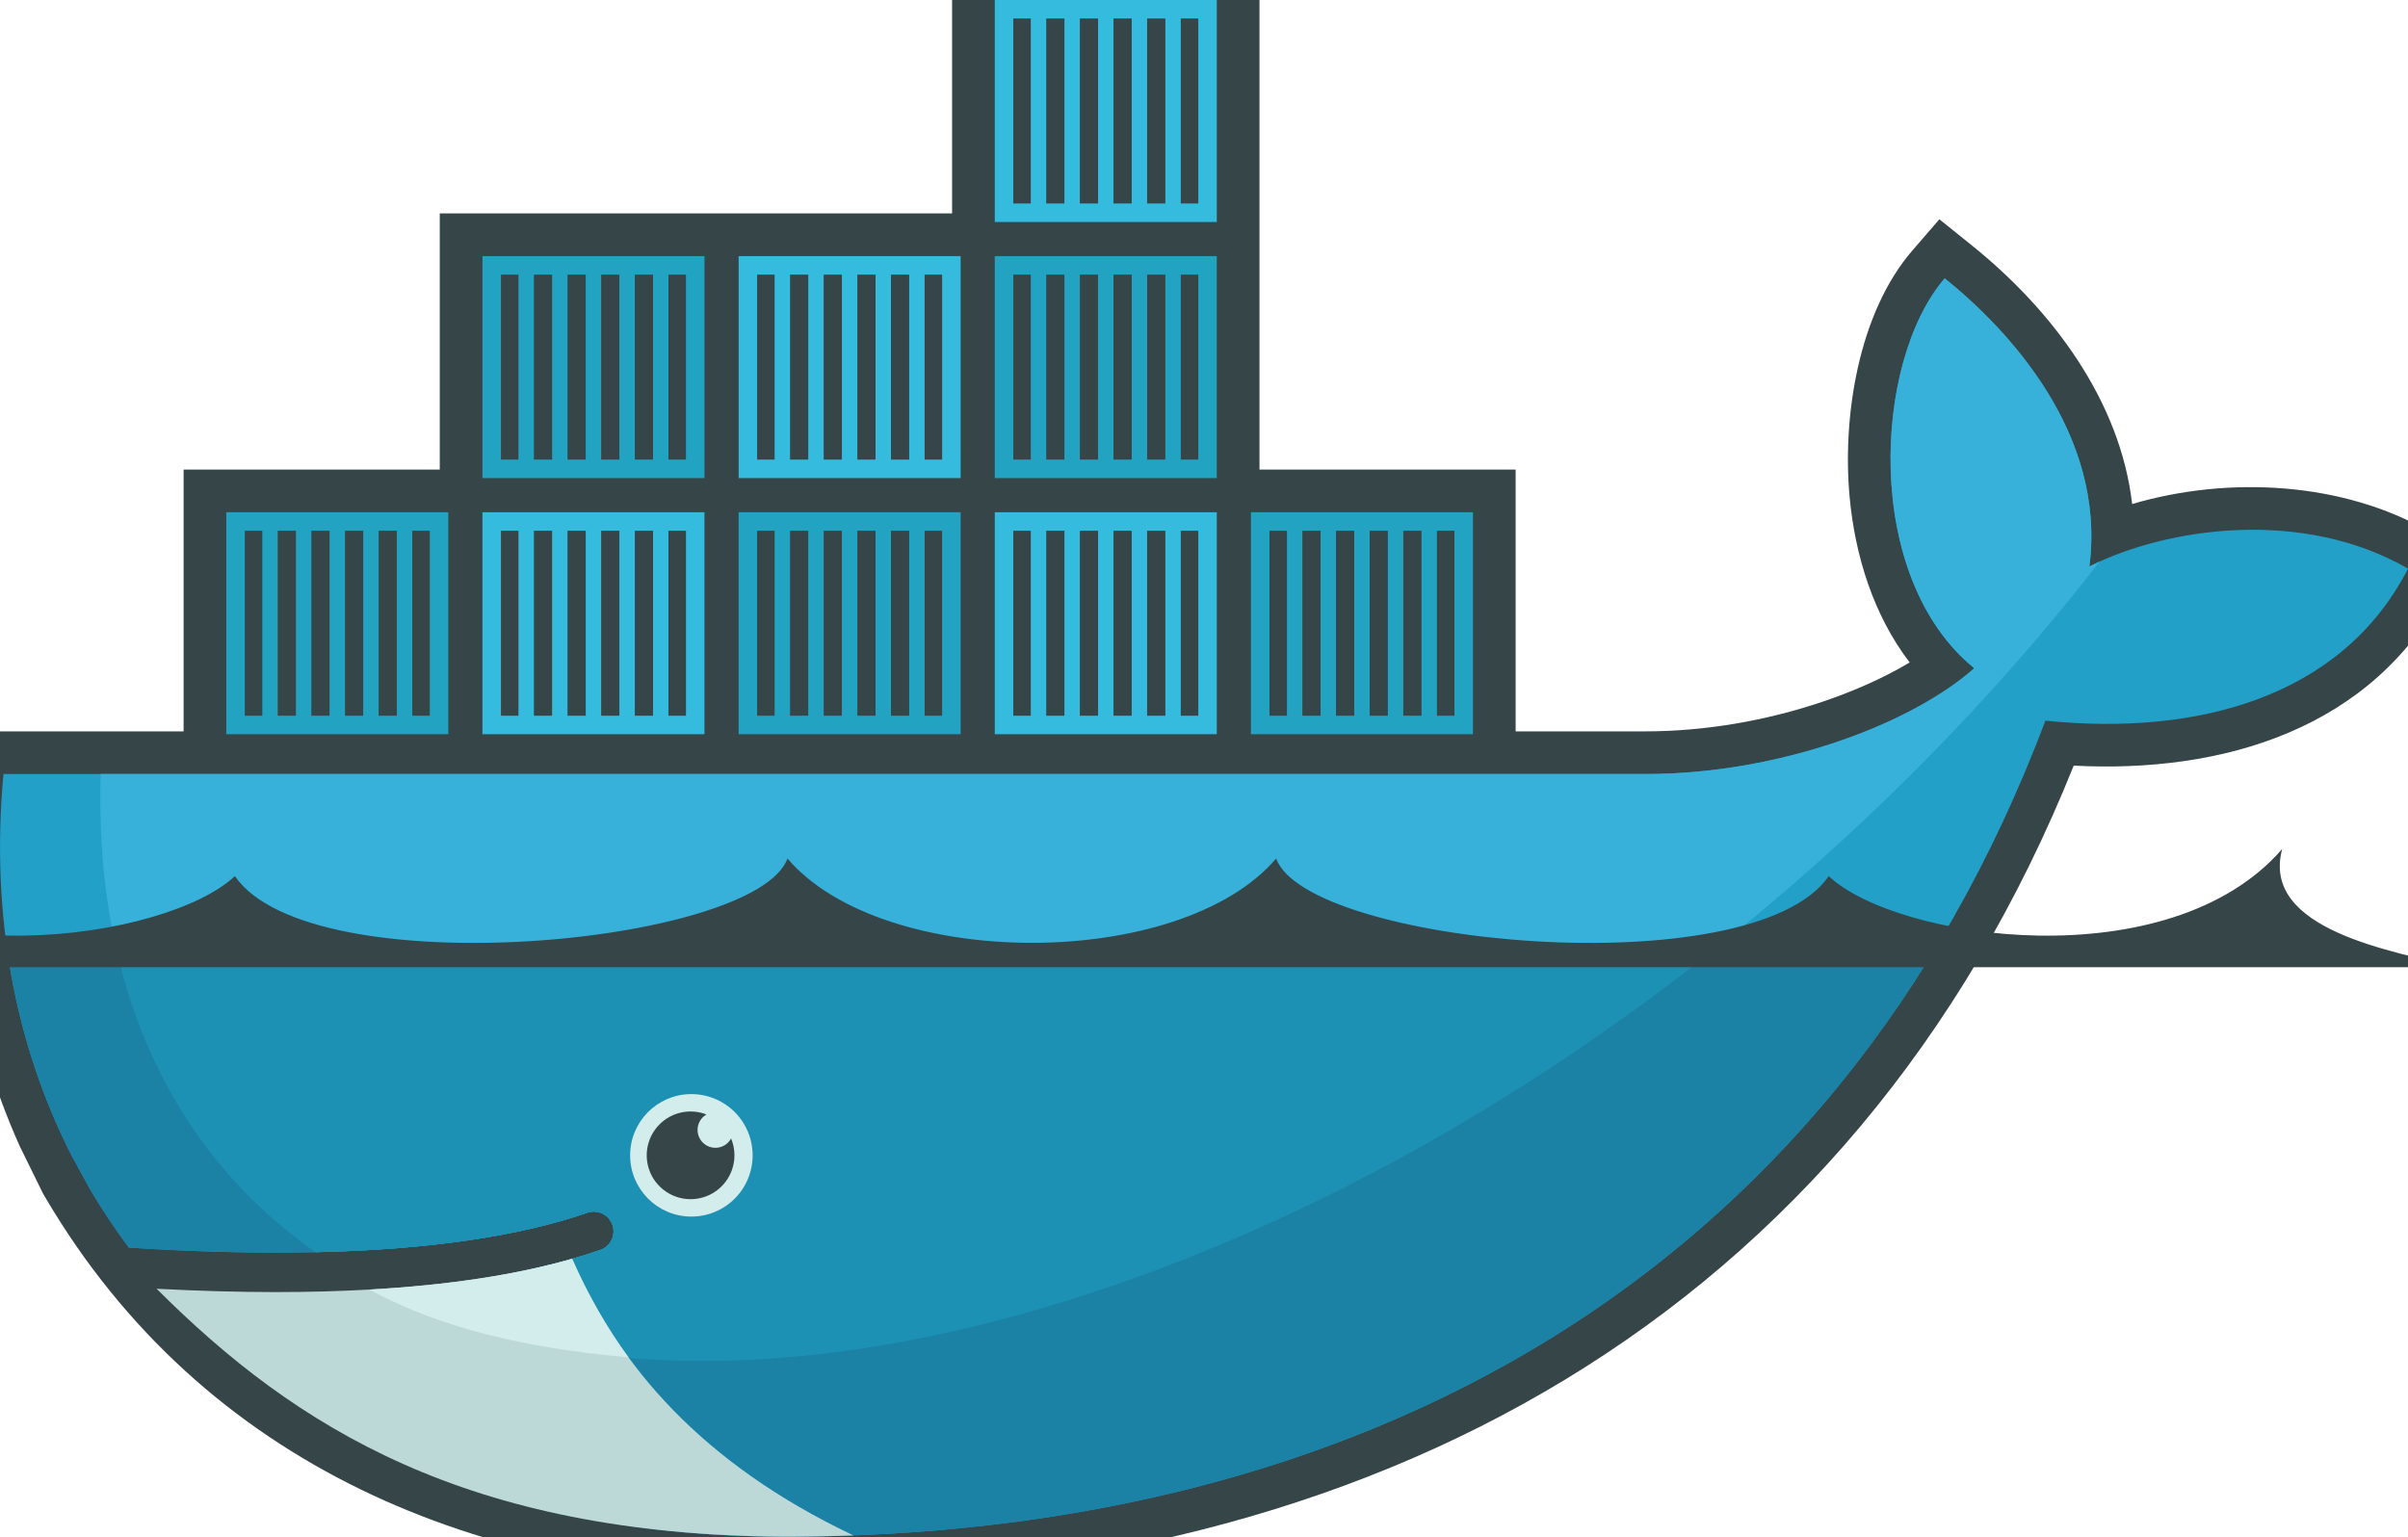
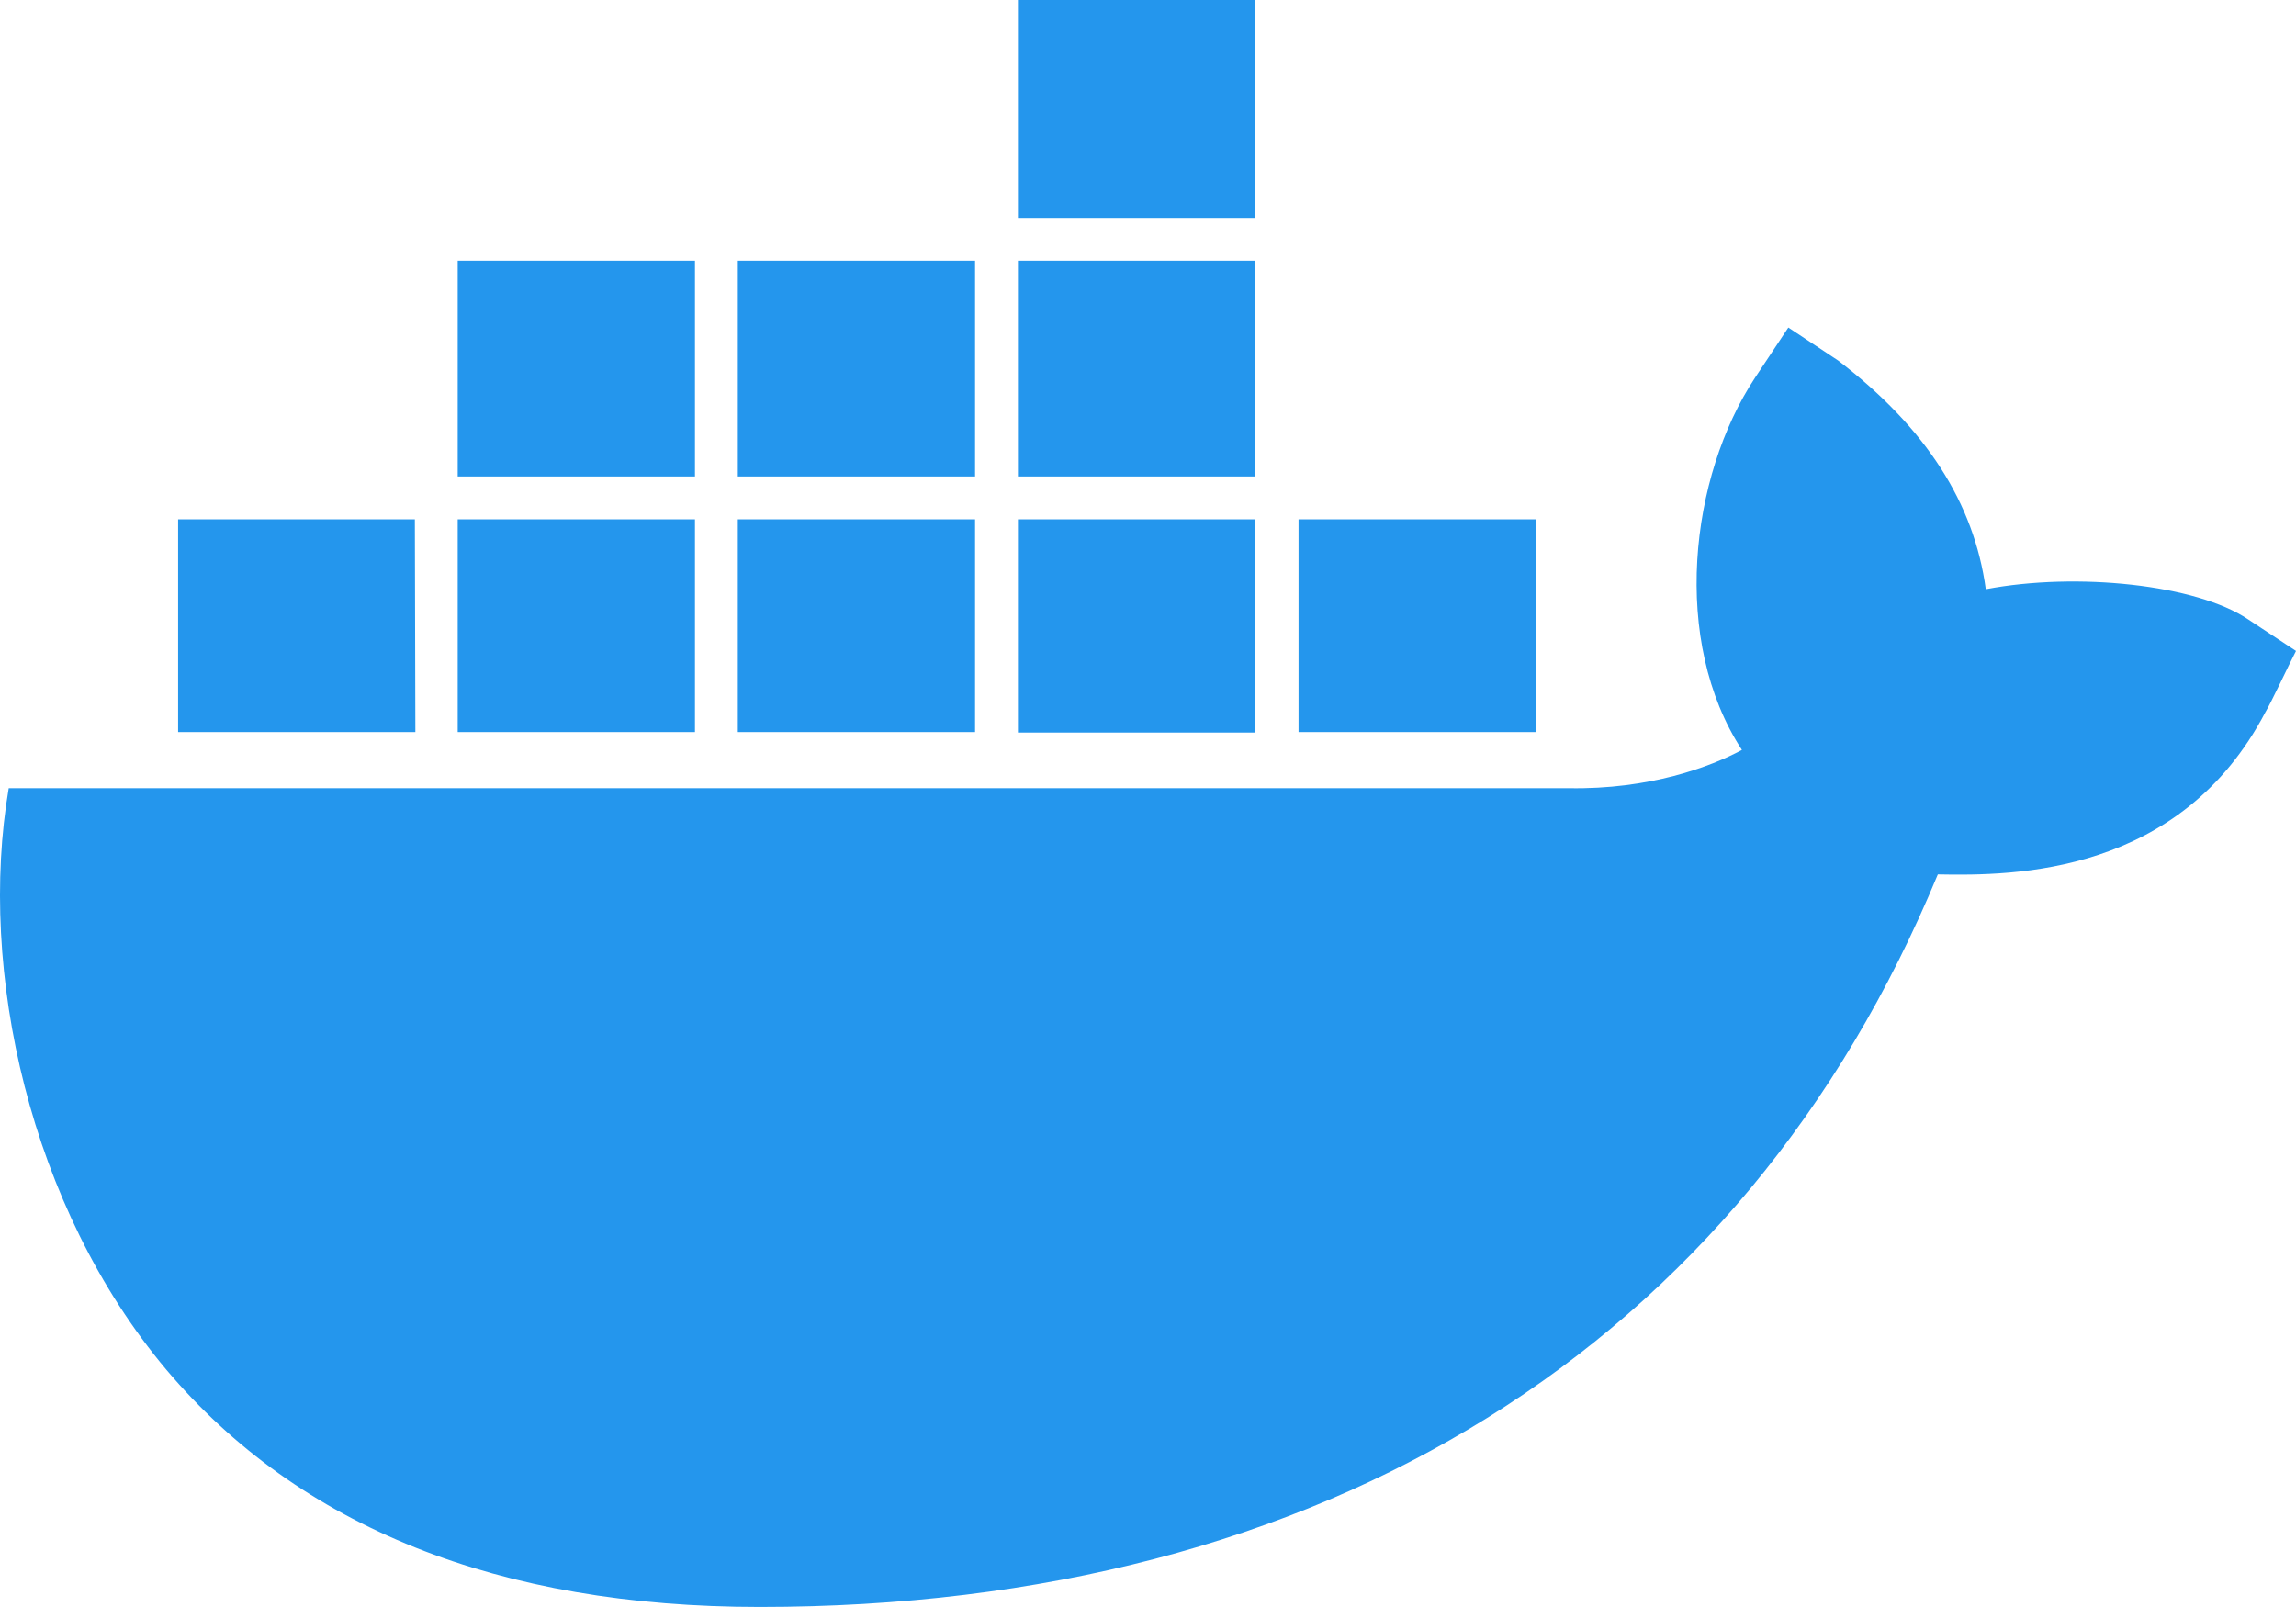
- <svg xmlns="http://www.w3.org/2000/svg" viewBox="35.06 3.81 214.95 137.20">
-   <g fill="none" fill-rule="evenodd">
-     <path d="M38.617 173.984v-16.362c0-2.15 1.344-3.877 3.57-3.877h.616c2.225 0 3.563 1.729 3.563 3.877v34.447c0 8.4-4.15 15.084-11.382 19.342a21.374 21.374 0 0 1-10.945 2.985h-1.537c-8.402 0-15.077-4.153-19.342-11.38a21.314 21.314 0 0 1-2.984-10.947v-1.535c0-8.403 4.152-15.083 11.378-19.349a21.298 21.298 0 0 1 10.948-2.985h1.537c5.686 0 10.51 2.204 14.578 5.784zM7.924 191.3c0 6.068 2.941 10.63 8.258 13.54 2.15 1.176 4.484 1.808 6.937 1.808 5.956 0 10.374-2.81 13.421-7.857 1.417-2.348 2.077-4.917 2.077-7.648 0-5.26-2.49-9.365-6.729-12.414-2.57-1.848-5.463-2.775-8.618-2.775-6.492 0-11.164 3.28-13.968 9.106-.946 1.97-1.378 4.061-1.378 6.24zm65.324-23.1h1.074c8.978 0 15.806 4.355 20.133 12.192 1.73 3.135 2.656 6.557 2.656 10.142v1.535c0 8.4-4.142 15.093-11.385 19.343-3.353 1.967-7.057 2.984-10.943 2.984h-1.535c-8.402 0-15.079-4.153-19.342-11.38a21.316 21.316 0 0 1-2.987-10.947v-1.535c0-8.404 4.169-15.062 11.377-19.347 3.351-1.991 7.058-2.987 10.952-2.987zm-14.58 23.1c0 5.89 2.89 10.223 7.865 13.27 2.336 1.43 4.909 2.078 7.638 2.078 5.82 0 10.122-2.951 13.116-7.863 1.428-2.342 2.074-4.915 2.074-7.642 0-5.477-2.638-9.661-7.148-12.693-2.471-1.663-5.222-2.496-8.198-2.496-6.492 0-11.164 3.28-13.967 9.106-.948 1.97-1.38 4.061-1.38 6.24zm70.656-14.727c-1.17-.548-3.36-.73-4.624-.778-6.474-.244-11.158 3.402-13.906 9.113-.949 1.97-1.382 4.055-1.382 6.235 0 6.637 3.485 11.284 9.409 14.117 2.164 1.034 4.958 1.23 7.323 1.23 2.08 0 5.02-1.274 6.866-2.151l.32-.152h1.433l.158.032c1.762.367 3.092 1.484 3.092 3.38v.767c0 4.718-8.622 5.798-11.912 6.028-11.61.803-20.293-5.573-23.603-16.647-.575-1.923-.834-3.833-.834-5.837v-1.533c0-8.403 4.17-15.059 11.377-19.34 3.351-1.99 7.057-2.99 10.95-2.99h1.536c4.13 0 7.934 1.173 11.344 3.502l.28.194.177.292c.368.61.685 1.316.685 2.042v.767c0 1.978-1.48 3.042-3.266 3.386l-.148.026h-.458c-1.156 0-3.785-1.197-4.817-1.683zm25.134 5.247c3.01-3.014 6.03-6.022 9.085-8.986.851-.827 4.074-4.327 5.343-4.327h1.388l.158.033c1.768.367 3.092 1.486 3.092 3.386v.766c0 1.296-1.518 2.802-2.355 3.689-1.78 1.887-3.654 3.712-5.476 5.56l-9.362 9.504c4.031 4.04 8.058 8.083 12.056 12.154a313.304 313.304 0 0 1 3.301 3.396c.385.405.953.909 1.276 1.47.347.526.56 1.119.56 1.752v.8l-.045.185c-.435 1.768-1.557 3.194-3.516 3.194h-.617c-1.282 0-2.73-1.45-3.608-2.279-1.81-1.706-3.557-3.5-5.331-5.243l-5.949-5.84v9.334c0 2.15-1.346 3.878-3.569 3.878h-.61c-2.226 0-3.57-1.728-3.57-3.878v-52.596c0-2.15 1.345-3.87 3.57-3.87h.61c2.223 0 3.569 1.72 3.569 3.87v24.048zm96.577-13.313h.77c2.324 0 3.875 1.566 3.875 3.877 0 3.208-3.067 4.029-5.72 4.029-3.48 0-6.803 2.107-9.202 4.47-2.991 2.949-4.3 6.726-4.3 10.878v18.759c0 2.15-1.343 3.876-3.57 3.876h-.612c-2.227 0-3.569-1.725-3.569-3.876v-19.836c0-7.617 3.708-13.835 9.89-18.196 3.691-2.605 7.919-3.98 12.438-3.98zm-55.074 37.176c2.82.985 6.035.844 8.928.34 1.48-.629 5.264-2.28 6.656-2.038l.217.037.2.098c.85.412 1.661.995 2.095 1.86 1.014 2.027.527 4.065-1.465 5.216l-.663.383c-7.35 4.242-15.168 3.654-22.495-.308-3.503-1.894-6.183-4.705-8.16-8.132l-.462-.801c-4.719-8.172-4.082-16.768 1.24-24.539 1.837-2.686 4.238-4.761 7.045-6.384l1.062-.613c6.922-3.996 14.341-3.722 21.45-.215 3.823 1.886 6.92 4.697 9.054 8.394l.384.666c1.55 2.686-.458 5.026-2.531 6.626-2.406 1.856-4.835 4.09-7.141 6.08-5.142 4.439-10.276 8.888-15.414 13.33zm-6.655-4.674c5.75-4.93 11.502-9.865 17.237-14.816 1.96-1.69 4.109-3.444 6.053-5.221-1.56-1.966-4.166-3.383-6.38-4.228-4.47-1.703-8.877-1.131-12.976 1.235-5.365 3.098-7.65 8.031-7.45 14.17.08 2.418.73 4.748 2.013 6.805.452.725.957 1.406 1.503 2.055zM147.488 45.732h22.866v23.375h11.561c5.34 0 10.831-.951 15.887-2.664 2.485-.843 5.273-2.015 7.724-3.49-3.228-4.214-4.876-9.535-5.36-14.78-.66-7.135.78-16.421 5.608-22.005l2.404-2.78 2.864 2.303c7.211 5.793 13.276 13.889 14.345 23.118 8.683-2.554 18.878-1.95 26.531 2.467l3.14 1.812-1.652 3.226C246.933 68.946 233.4 72.86 220.17 72.167c-19.797 49.309-62.898 72.653-115.157 72.653-27 0-51.77-10.093-65.876-34.047l-.231-.39-2.055-4.182c-4.768-10.544-6.352-22.095-5.278-33.637l.323-3.457H51.45V45.732h22.865V22.866h45.733V0h27.44v45.732" fill="#364548" />
-     <path d="M221.57 54.38c1.533-11.916-7.384-21.275-12.914-25.719-6.373 7.368-7.363 26.678 2.635 34.808-5.58 4.956-17.337 9.448-29.376 9.448H35.37c-1.17 12.567 1.036 24.14 6.075 34.045l1.667 3.05a56.536 56.536 0 0 0 3.455 5.184c6.025.387 11.58.52 16.662.408h.002c9.987-.22 18.136-1.4 24.312-3.54a1.761 1.761 0 0 1 1.153 3.326c-.822.286-1.678.552-2.562.805h-.003c-4.863 1.389-10.078 2.323-16.806 2.738.4.007-.416.06-.418.06-.229.015-.517.048-.747.06-2.648.149-5.506.18-8.428.18-3.196 0-6.343-.06-9.862-.24l-.09.06c12.21 13.724 31.302 21.955 55.234 21.955 50.648 0 93.608-22.452 112.632-72.857 13.496 1.385 26.467-2.057 32.367-13.575-9.398-5.423-21.484-3.694-28.443-.196" fill="#22A0C8" />
-     <path d="M221.57 54.38c1.533-11.916-7.384-21.275-12.914-25.719-6.373 7.368-7.363 26.678 2.635 34.808-5.58 4.956-17.337 9.448-29.376 9.448H44.048c-.598 19.246 6.544 33.855 19.18 42.687h.003c9.987-.22 18.136-1.4 24.312-3.54a1.761 1.761 0 0 1 1.153 3.326c-.822.286-1.678.552-2.562.805h-.003c-4.863 1.389-10.526 2.443-17.254 2.858-.002 0-.163-.155-.165-.155 17.237 8.842 42.23 8.81 70.885-2.197 32.13-12.344 62.029-35.86 82.89-62.757-.314.142-.62.287-.917.436" fill="#37B1D9" />
-     <path d="M35.645 88.186c.91 6.732 2.88 13.035 5.8 18.776l1.667 3.05a56.432 56.432 0 0 0 3.455 5.184c6.026.387 11.581.52 16.664.408 9.987-.22 18.136-1.4 24.312-3.54a1.761 1.761 0 0 1 1.153 3.326c-.822.286-1.678.552-2.562.805h-.003c-4.863 1.389-10.496 2.383-17.224 2.799-.231.014-.634.017-.867.03-2.646.148-5.475.239-8.398.239-3.195 0-6.463-.061-9.98-.24 12.21 13.724 31.42 21.985 55.352 21.985 43.36 0 81.084-16.458 102.979-52.822H35.645" fill="#1B81A5" />
-     <path d="M45.367 88.186c2.592 11.82 8.821 21.099 17.864 27.418 9.987-.22 18.136-1.4 24.312-3.54a1.761 1.761 0 0 1 1.153 3.326c-.822.286-1.678.552-2.562.805h-.003c-4.863 1.389-10.615 2.383-17.344 2.799 17.236 8.84 42.157 8.713 70.81-2.293 17.334-6.66 34.017-16.574 48.984-28.515H45.367" fill="#1D91B4" />
-     <path d="M55.26 49.543h19.818v19.818H55.26V49.543zm1.651 1.652h1.564V67.71h-1.564V51.195zm2.94 0h1.627V67.71h-1.626V51.195zm3.002 0h1.627V67.71h-1.627V51.195zm3.004 0h1.626V67.71h-1.626V51.195zm3.003 0h1.626V67.71H68.86V51.195zm3.002 0h1.565V67.71h-1.565V51.195zM78.126 26.677h19.819v19.817h-19.82V26.677zm1.652 1.652h1.563v16.514h-1.563V28.329zm2.94 0h1.626v16.514h-1.625V28.329zm3.002 0h1.626v16.514H85.72V28.329zm3.003 0h1.626v16.514h-1.626V28.329zm3.003 0h1.627v16.514h-1.627V28.329zm3.002 0h1.566v16.514h-1.566V28.329z" fill="#23A3C2" />
-     <path d="M78.126 49.543h19.819v19.818h-19.82V49.543zm1.652 1.652h1.563V67.71h-1.563V51.195zm2.94 0h1.626V67.71h-1.625V51.195zm3.002 0h1.626V67.71H85.72V51.195zm3.003 0h1.626V67.71h-1.626V51.195zm3.003 0h1.627V67.71h-1.627V51.195zm3.002 0h1.566V67.71h-1.566V51.195z" fill="#34BBDE" />
-     <path d="M100.993 49.543h19.818v19.818h-19.818V49.543zm1.651 1.652h1.563V67.71h-1.563V51.195zm2.94 0h1.626V67.71h-1.626V51.195zm3.003 0h1.626V67.71h-1.626V51.195zm3.003 0h1.626V67.71h-1.626V51.195zm3.002 0h1.628V67.71h-1.628V51.195zm3.003 0h1.564V67.71h-1.564V51.195z" fill="#23A3C2" />
-     <path d="M100.993 26.677h19.818v19.817h-19.818V26.677zm1.651 1.652h1.563v16.514h-1.563V28.329zm2.94 0h1.626v16.514h-1.626V28.329zm3.003 0h1.626v16.514h-1.626V28.329zm3.003 0h1.626v16.514h-1.626V28.329zm3.002 0h1.628v16.514h-1.628V28.329zm3.003 0h1.564v16.514h-1.564V28.329zM123.859 49.543h19.818v19.818h-19.818V49.543zm1.652 1.652h1.563V67.71h-1.563V51.195zm2.94 0h1.626V67.71h-1.626V51.195zm3.002 0h1.626V67.71h-1.626V51.195zm3.003 0h1.627V67.71h-1.627V51.195zm3.003 0h1.627V67.71h-1.627V51.195zm3.003 0h1.564V67.71h-1.564V51.195z" fill="#34BBDE" />
-     <path d="M123.859 26.677h19.818v19.817h-19.818V26.677zm1.652 1.652h1.563v16.514h-1.563V28.329zm2.94 0h1.626v16.514h-1.626V28.329zm3.002 0h1.626v16.514h-1.626V28.329zm3.003 0h1.627v16.514h-1.627V28.329zm3.003 0h1.627v16.514h-1.627V28.329zm3.003 0h1.564v16.514h-1.564V28.329z" fill="#23A3C2" />
-     <path d="M123.859 3.81h19.818V23.63h-19.818V3.81zm1.652 1.651h1.563v16.516h-1.563V5.46zm2.94 0h1.626v16.516h-1.626V5.46zm3.002 0h1.626v16.516h-1.626V5.46zm3.003 0h1.627v16.516h-1.627V5.46zm3.003 0h1.627v16.516h-1.627V5.46zm3.003 0h1.564v16.516h-1.564V5.46z" fill="#34BBDE" />
-     <path d="M146.725 49.543h19.818v19.818h-19.818V49.543zm1.65 1.652h1.565V67.71h-1.564V51.195zm2.94 0h1.627V67.71h-1.626V51.195zm3.004 0h1.627V67.71h-1.627V51.195zm3.002 0h1.627V67.71h-1.627V51.195zm3.004 0h1.626V67.71h-1.626V51.195zm3.002 0h1.564V67.71h-1.564V51.195z" fill="#23A3C2" />
-     <path d="M96.704 101.492a5.468 5.468 0 1 1-.002 10.935 5.468 5.468 0 0 1 .002-10.935" fill="#D3ECEC" />
-     <path d="M96.704 103.043c.5 0 .977.094 1.417.265a1.598 1.598 0 0 0 .798 2.98c.605 0 1.13-.335 1.402-.831a3.915 3.915 0 1 1-3.617-2.414M0 90.162h254.327c-5.537-1.404-17.52-3.302-15.544-10.56-10.07 11.652-34.353 8.175-40.482 2.43-6.824 9.898-46.554 6.135-49.325-1.576-8.556 10.041-35.067 10.041-43.623 0-2.773 7.711-42.502 11.474-49.327 1.575-6.128 5.746-30.41 9.223-40.48-2.428C17.522 86.86 5.539 88.758 0 90.163" fill="#364548" />
-     <path d="M111.237 140.89c-13.54-6.425-20.971-15.16-25.106-24.694-5.03 1.435-11.075 2.353-18.1 2.747-2.646.148-5.43.224-8.35.224-3.368 0-6.917-.1-10.643-.297 12.417 12.41 27.692 21.964 55.976 22.138 2.088 0 4.16-.04 6.223-.118" fill="#BDD9D7" />
-     <path d="M91.16 124.994c-1.873-2.543-3.69-5.739-5.026-8.8-5.03 1.437-11.077 2.355-18.103 2.75 4.826 2.619 11.727 5.046 23.13 6.05" fill="#D3ECEC" />
+ <svg xmlns="http://www.w3.org/2000/svg" version="1.1" viewBox="30.99 98.50 450.01 315.00">
+   <g>
+     <path d="M277,242.1h-46.5v-41.8H277V242.1L277,242.1z M277,98.5h-46.5v42.7H277V98.5z M332,200.3h-46.5V242H332L332,200.3      L332,200.3z M222.1,149.6h-46.5v42.3h46.5V149.6z M277,149.6h-46.5v42.3H277V149.6z M471.6,219.9c-10.1-6.8-33.5-9.3-51.4-5.9      c-2.3-16.9-11.7-31.6-28.9-44.8l-9.8-6.5l-6.5,9.8c-12.9,19.5-16.5,51.7-2.6,73c-6.1,3.3-18.1,7.8-34,7.5H32.7      c-6.1,35.7,4.1,82.1,30.9,114c26.1,30.9,65.2,46.5,116.3,46.5c110.7,0,192.6-51,230.9-143.6c15,0.3,47.5,0.1,64.2-31.8      c1.1-1.8,4.6-9.3,6-12L471.6,219.9L471.6,219.9z M112.3,200.3H65.9V242h46.5L112.3,200.3L112.3,200.3z M167.2,200.3h-46.5V242h46.5      V200.3z M222.1,200.3h-46.5V242h46.5V200.3z M167.2,149.6h-46.5v42.3h46.5V149.6z" fill="#2496ed" />
  </g>
</svg>
